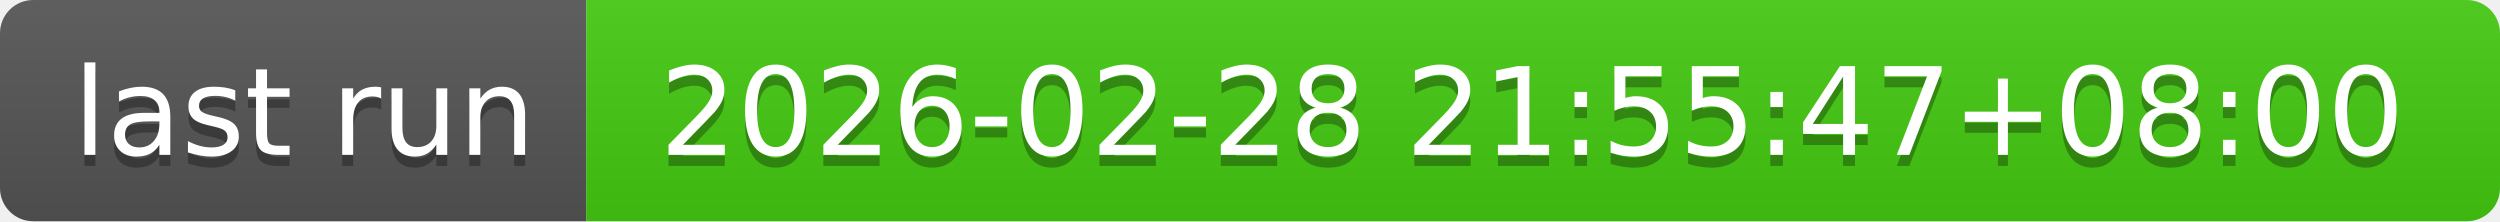
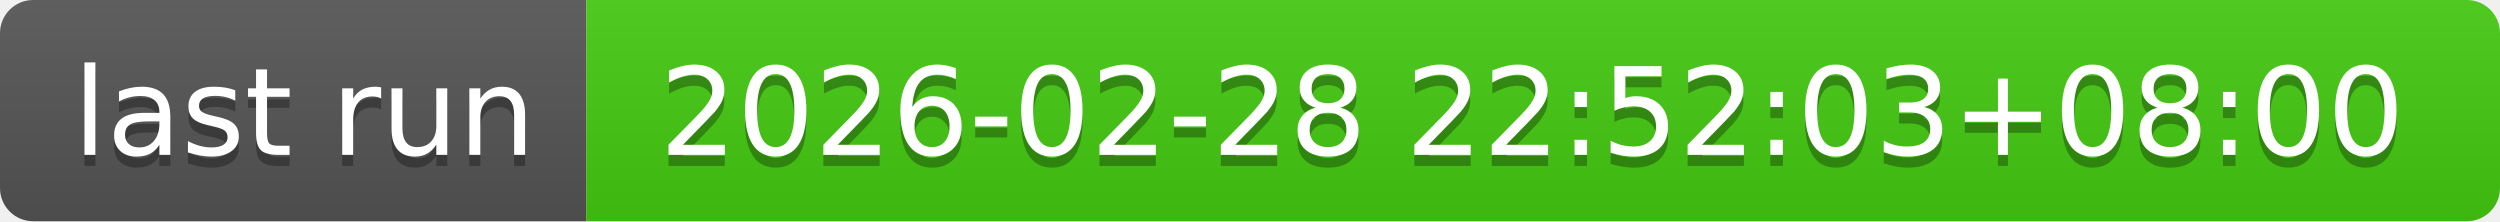
- <svg xmlns="http://www.w3.org/2000/svg" width="226" height="20" role="img" aria-label="last run: 2026-02-28 21:55:47+08:00">
+ <svg xmlns="http://www.w3.org/2000/svg" width="226" height="20" role="img" aria-label="last run: 2026-02-28 22:52:03+08:00">
  <linearGradient id="s" x2="0" y2="100%">
    <stop offset="0" stop-color="#bbb" stop-opacity=".1" />
    <stop offset="1" stop-opacity=".1" />
  </linearGradient>
  <clipPath id="r">
    <rect width="226" height="20" rx="3" fill="#fff" />
  </clipPath>
  <g clip-path="url(#r)">
    <rect width="53" height="20" fill="#555" />
    <rect x="53" width="173" height="20" fill="#4c1" />
    <rect width="226" height="20" fill="url(#s)" />
  </g>
  <g fill="#fff" text-anchor="middle" font-family="Verdana,Geneva,DejaVu Sans,sans-serif" text-rendering="geometricPrecision" font-size="110">
    <text aria-hidden="true" x="275" y="150" fill="#010101" fill-opacity=".3" transform="scale(.1)" textLength="430">last run</text>
    <text x="275" y="140" transform="scale(.1)" fill="#fff" textLength="430">last run</text>
-     <text aria-hidden="true" x="1385" y="150" fill="#010101" fill-opacity=".3" transform="scale(.1)" textLength="1630">2026-02-28 21:55:47+08:00</text>
-     <text x="1385" y="140" transform="scale(.1)" fill="#fff" textLength="1630">2026-02-28 21:55:47+08:00</text>
+     <text aria-hidden="true" x="1385" y="150" fill="#010101" fill-opacity=".3" transform="scale(.1)" textLength="1630">2026-02-28 22:52:03+08:00</text>
+     <text x="1385" y="140" transform="scale(.1)" fill="#fff" textLength="1630">2026-02-28 22:52:03+08:00</text>
  </g>
</svg>
